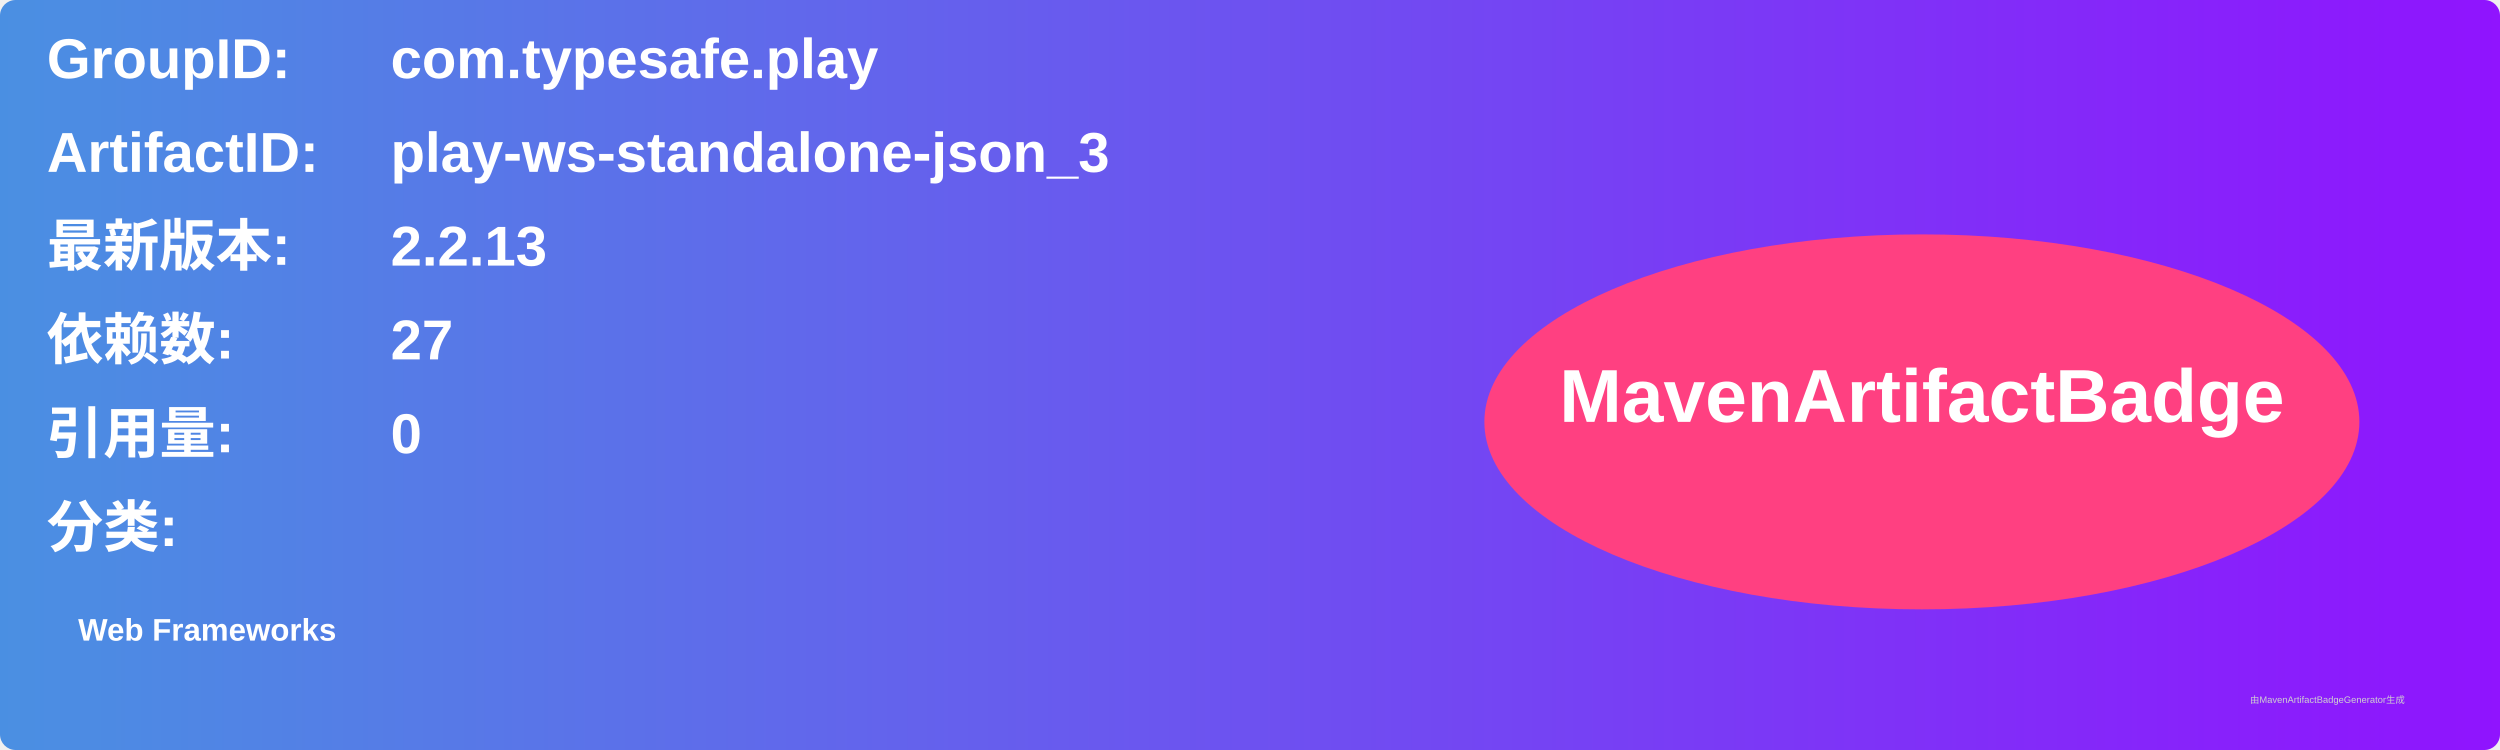
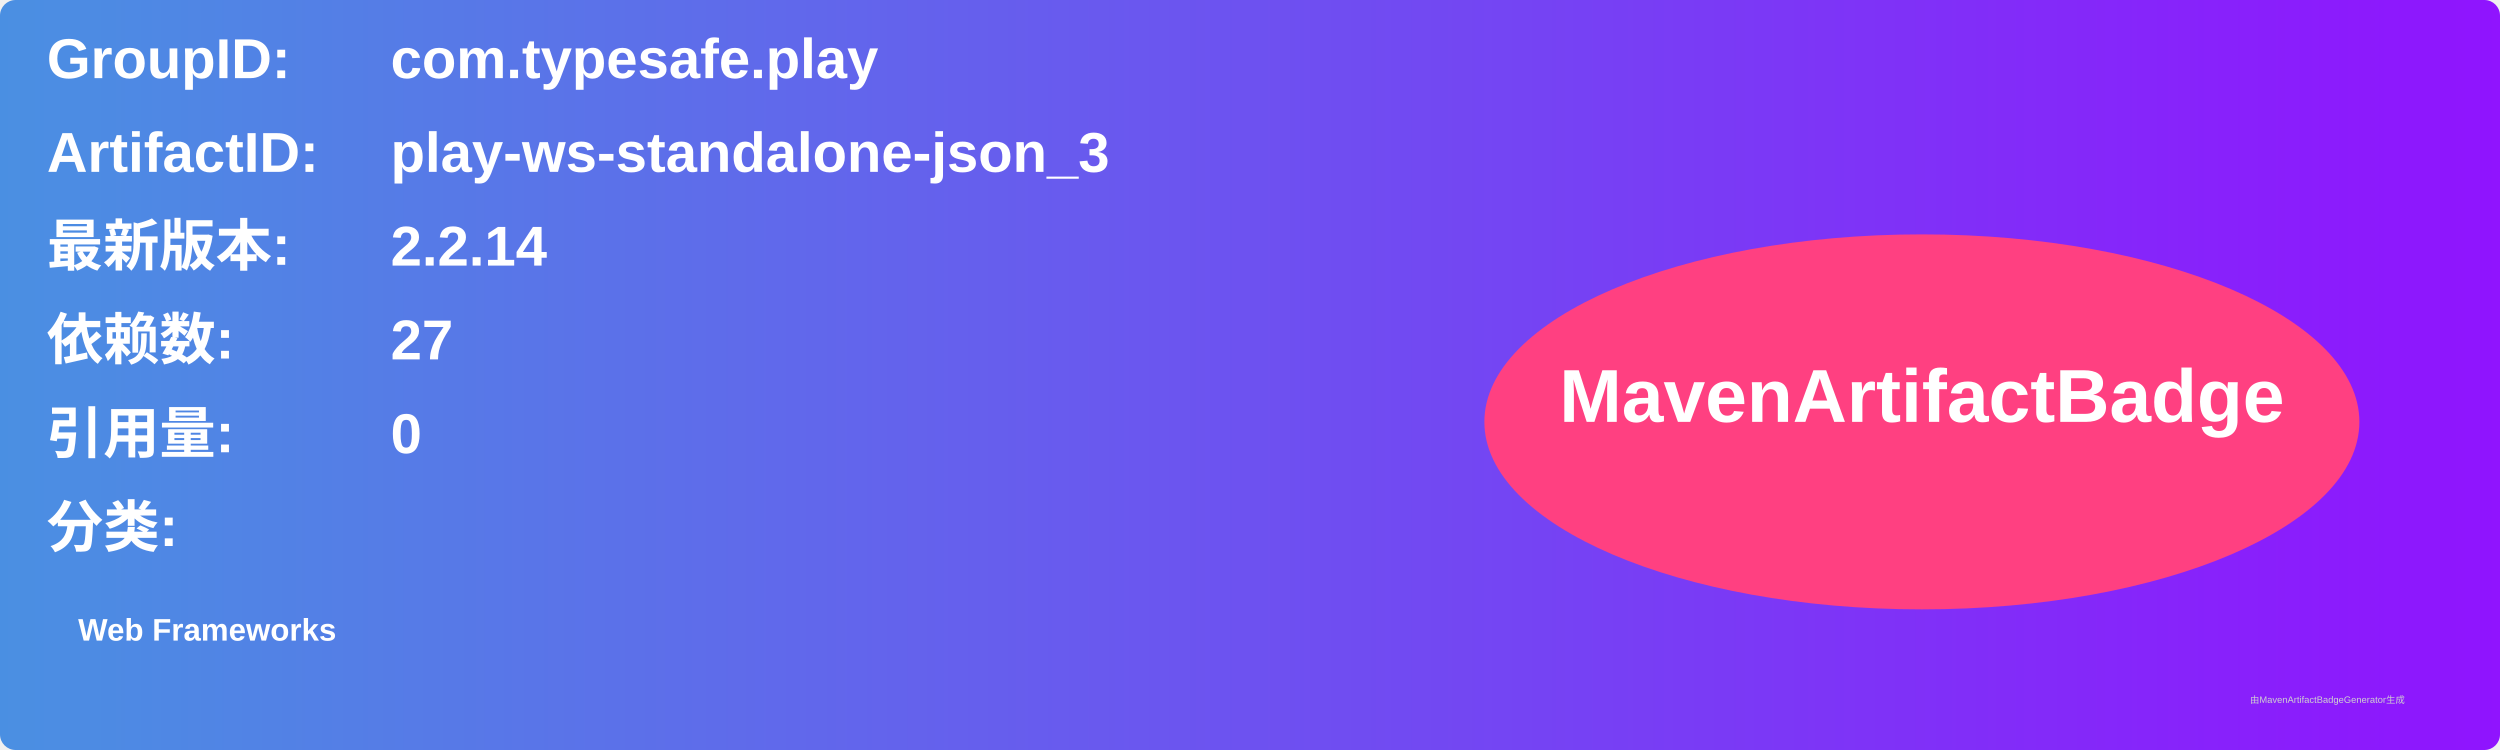
<svg xmlns="http://www.w3.org/2000/svg" width="800" height="240" viewBox="0 0 800 240">
  <linearGradient id="grad" x1="0%" y1="0%" x2="100%" y2="0%">
    <stop offset="0%" stop-color="#4a90e2" />
    <stop offset="100%" stop-color="#9013fe" />
  </linearGradient>
  <rect width="100%" height="100%" rx="5" ry="5" fill="url(#grad)" />
  <g transform="translate(15, 15)">
    <text x="0" y="10" font-family="Arial" font-size="18" fill="white" font-weight="bold" width="260">GroupID:</text>
    <text x="110" y="10" font-family="Arial" font-size="18" fill="white" font-weight="bold" width="460">com.typesafe.play</text>
    <text x="0" y="40" font-family="Arial" font-size="18" fill="white" font-weight="bold" width="260">ArtifactID:</text>
    <text x="110" y="40" font-family="Arial" font-size="18" fill="white" font-weight="bold" width="460">play-ws-standalone-json_3</text>
    <text x="0" y="70" font-family="Arial" font-size="18" fill="white" font-weight="bold">最新版本:</text>
    <text x="110" y="70" font-family="Arial" font-size="18" fill="white" font-weight="bold">
-       <tspan font-weight="bold">2.2.13</tspan>
+       <tspan font-weight="bold">2.2.14</tspan>
    </text>
    <text x="0" y="100" font-family="Arial" font-size="18" fill="white" font-weight="bold">依赖数: </text>
    <text x="110" y="100" font-family="Arial" font-size="18" fill="white">
      <tspan font-weight="bold">27</tspan>
    </text>
    <text x="0" y="130" font-family="Arial" font-size="18" fill="white" font-weight="bold">引用量: </text>
    <text x="110" y="130" font-family="Arial" font-size="18" fill="white">
      <tspan font-weight="bold">0</tspan>
    </text>
    <text x="0" y="160" font-family="Arial" font-size="18" fill="white" font-weight="bold">分类:</text>
    <text x="10" y="190" font-family="Arial" font-size="10" fill="white">
      <tspan font-weight="bold">Web Frameworks</tspan>
    </text>
    <ellipse cx="600" cy="120" rx="140" ry="60" fill="#ff4081" />
    <text x="600" y="120" text-anchor="middle" font-family="Arial" font-size="24" fill="white" font-weight="bold">MavenArtifactBadge</text>
  </g>
  <text x="720" y="225" font-family="Arial" font-size="3" fill="#d0d0d0">由MavenArtifactBadgeGenerator生成</text>
</svg>
